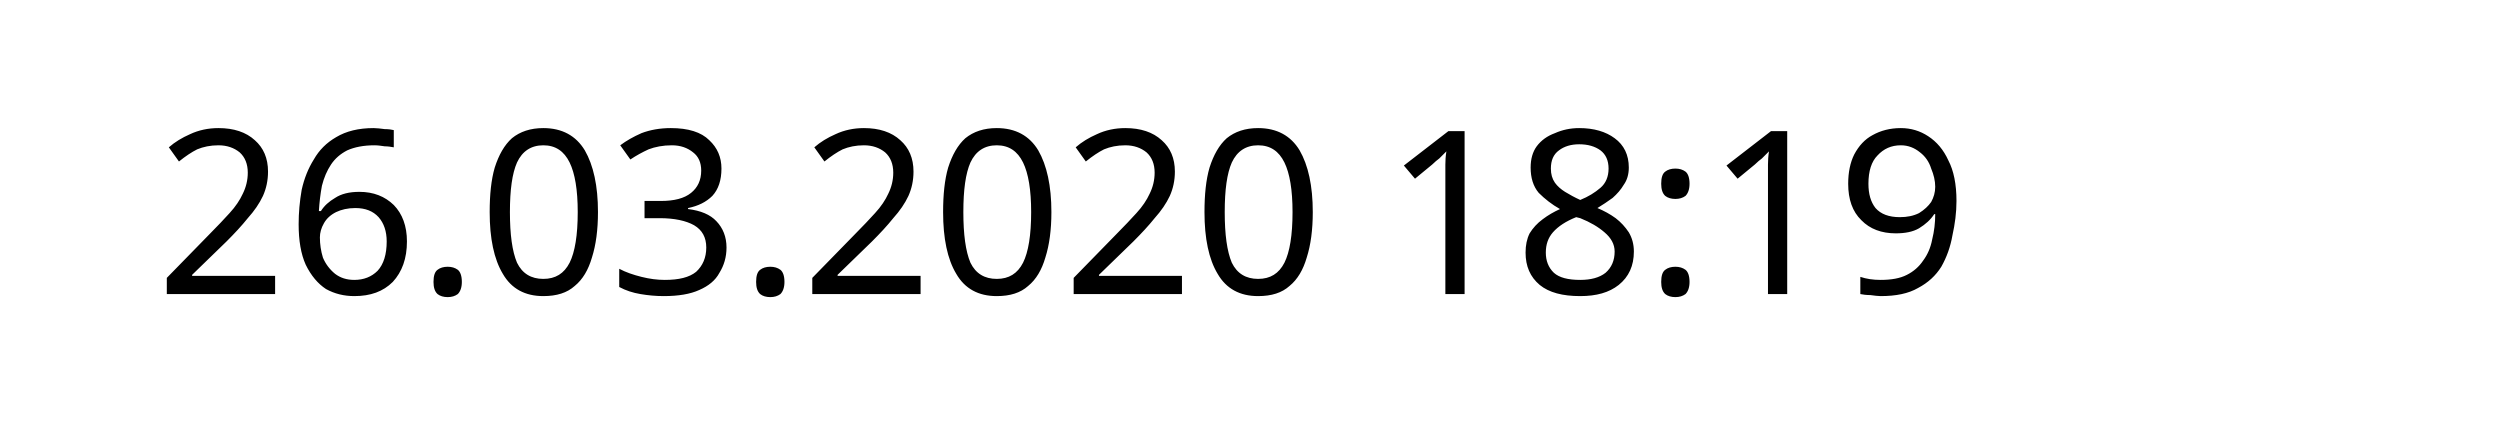
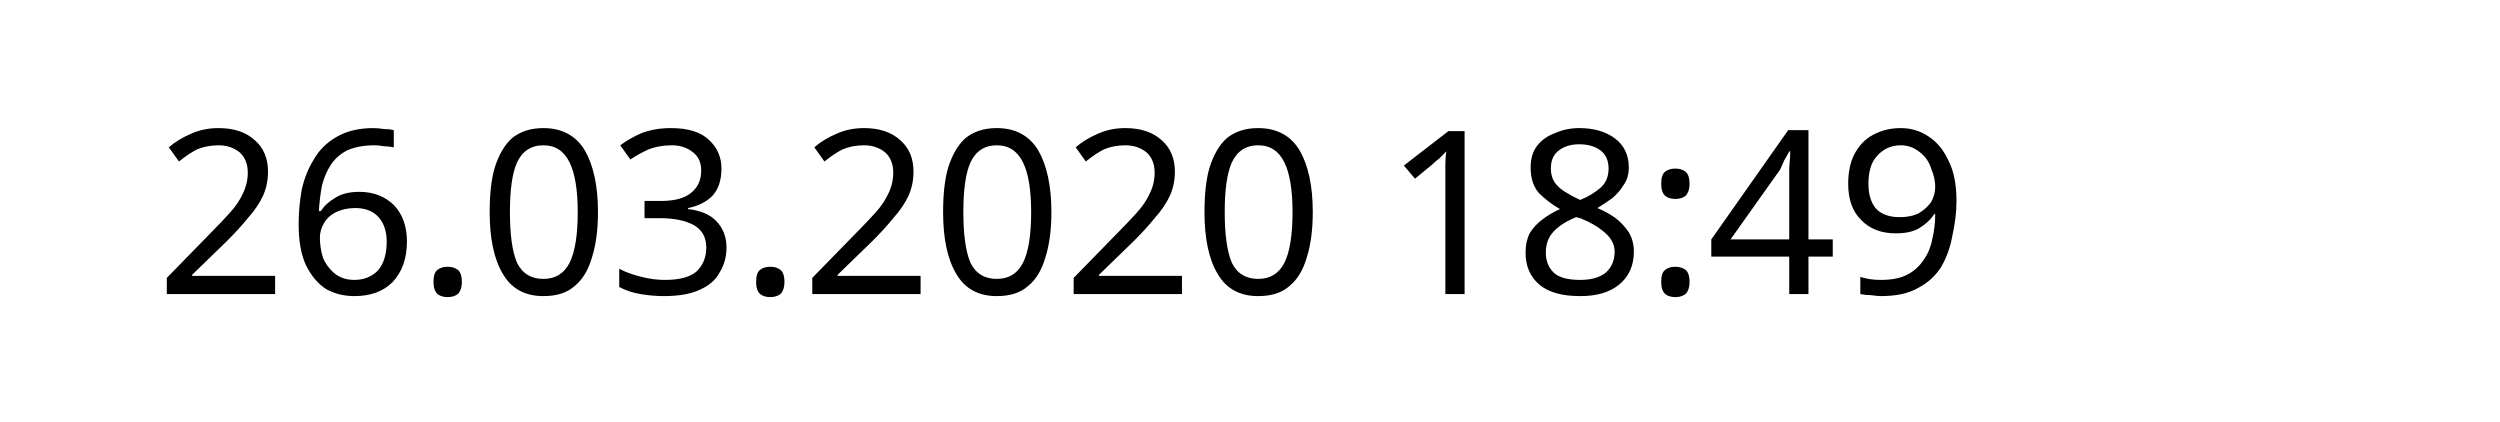
<svg xmlns="http://www.w3.org/2000/svg" width="145.872" height="24.609" viewBox="0 0 38.595 6.511" version="1.1" id="svg8">
  <defs id="defs2" />
  <g id="layer1" transform="translate(-90.7138,-137.3976)">
    <text xml:space="preserve" style="font-style:normal;font-weight:normal;font-size:10.583px;line-height:1.25;font-family:sans-serif;letter-spacing:0px;word-spacing:0px;fill:#000000;fill-opacity:1;stroke:none;stroke-width:0.265" x="93.117" y="141.937" id="text12">
-       <tspan id="tspan10" x="93.117" y="141.937" style="font-size:3.528px;stroke-width:0.265">26.03.2020 18:19</tspan>
+       <tspan id="tspan10" x="93.117" y="141.937" style="font-size:3.528px;stroke-width:0.265">26.03.2020 18:49</tspan>
    </text>
  </g>
</svg>
